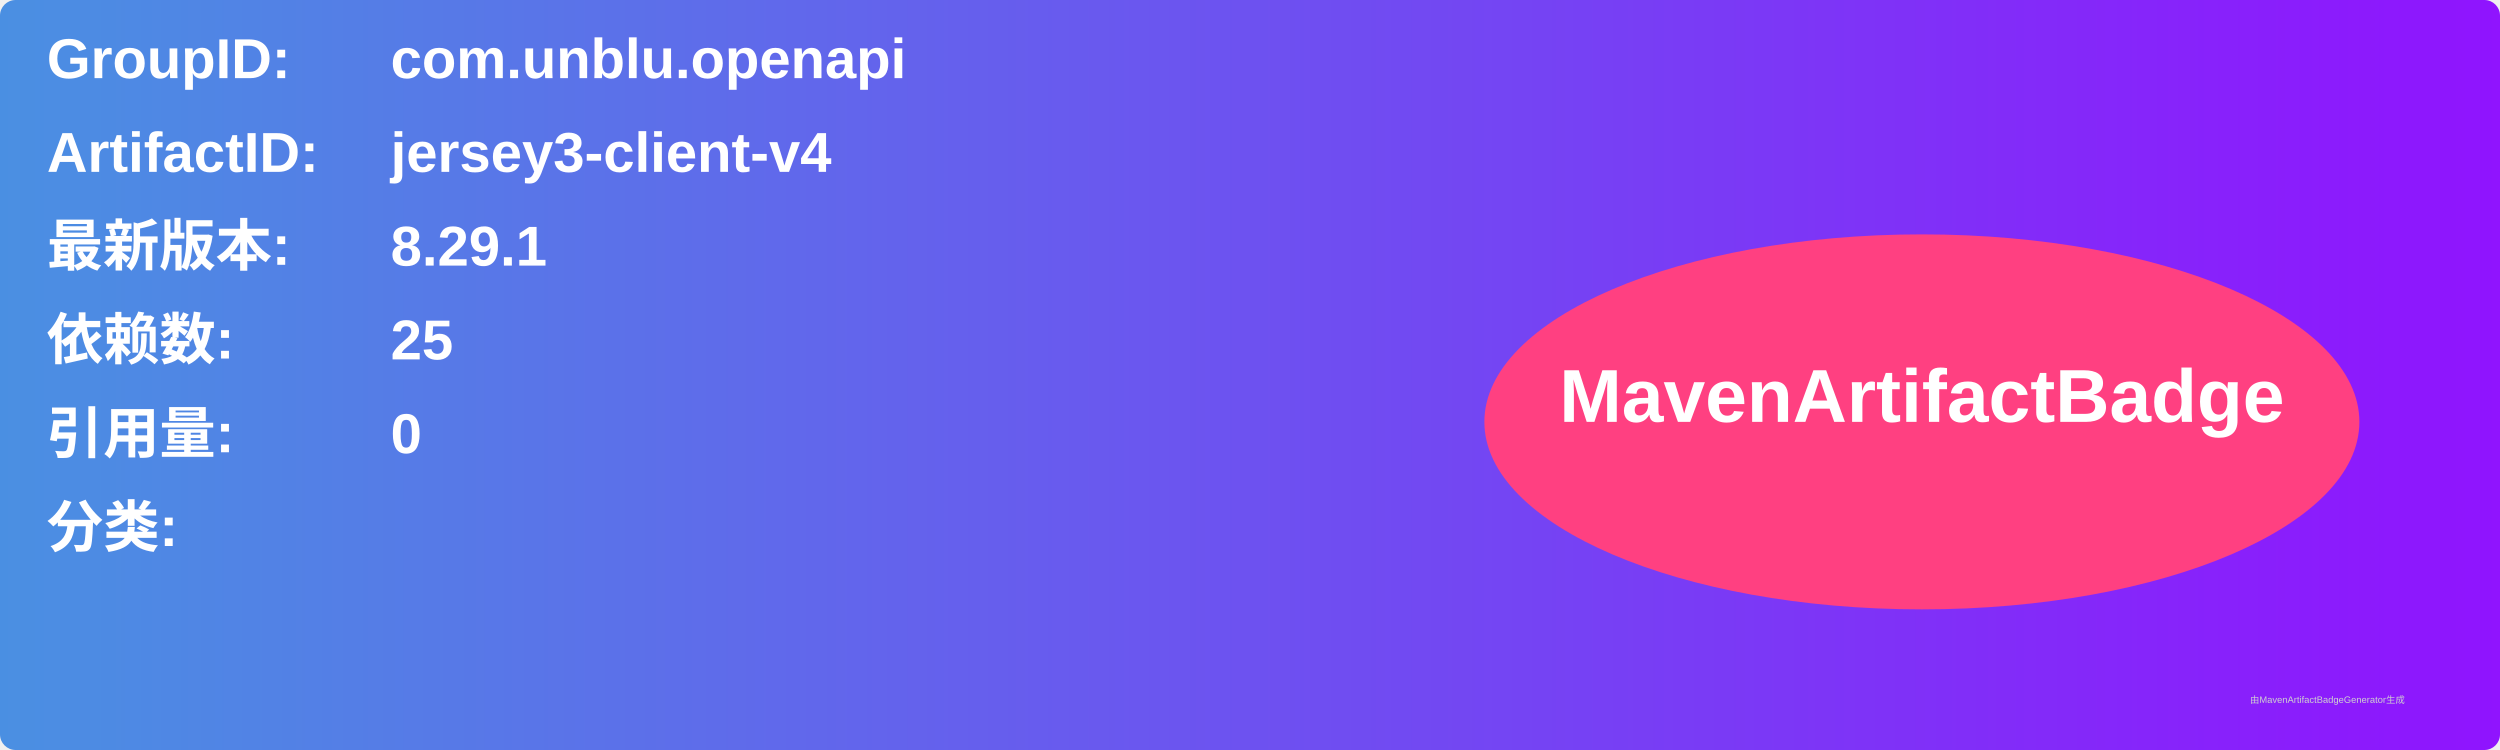
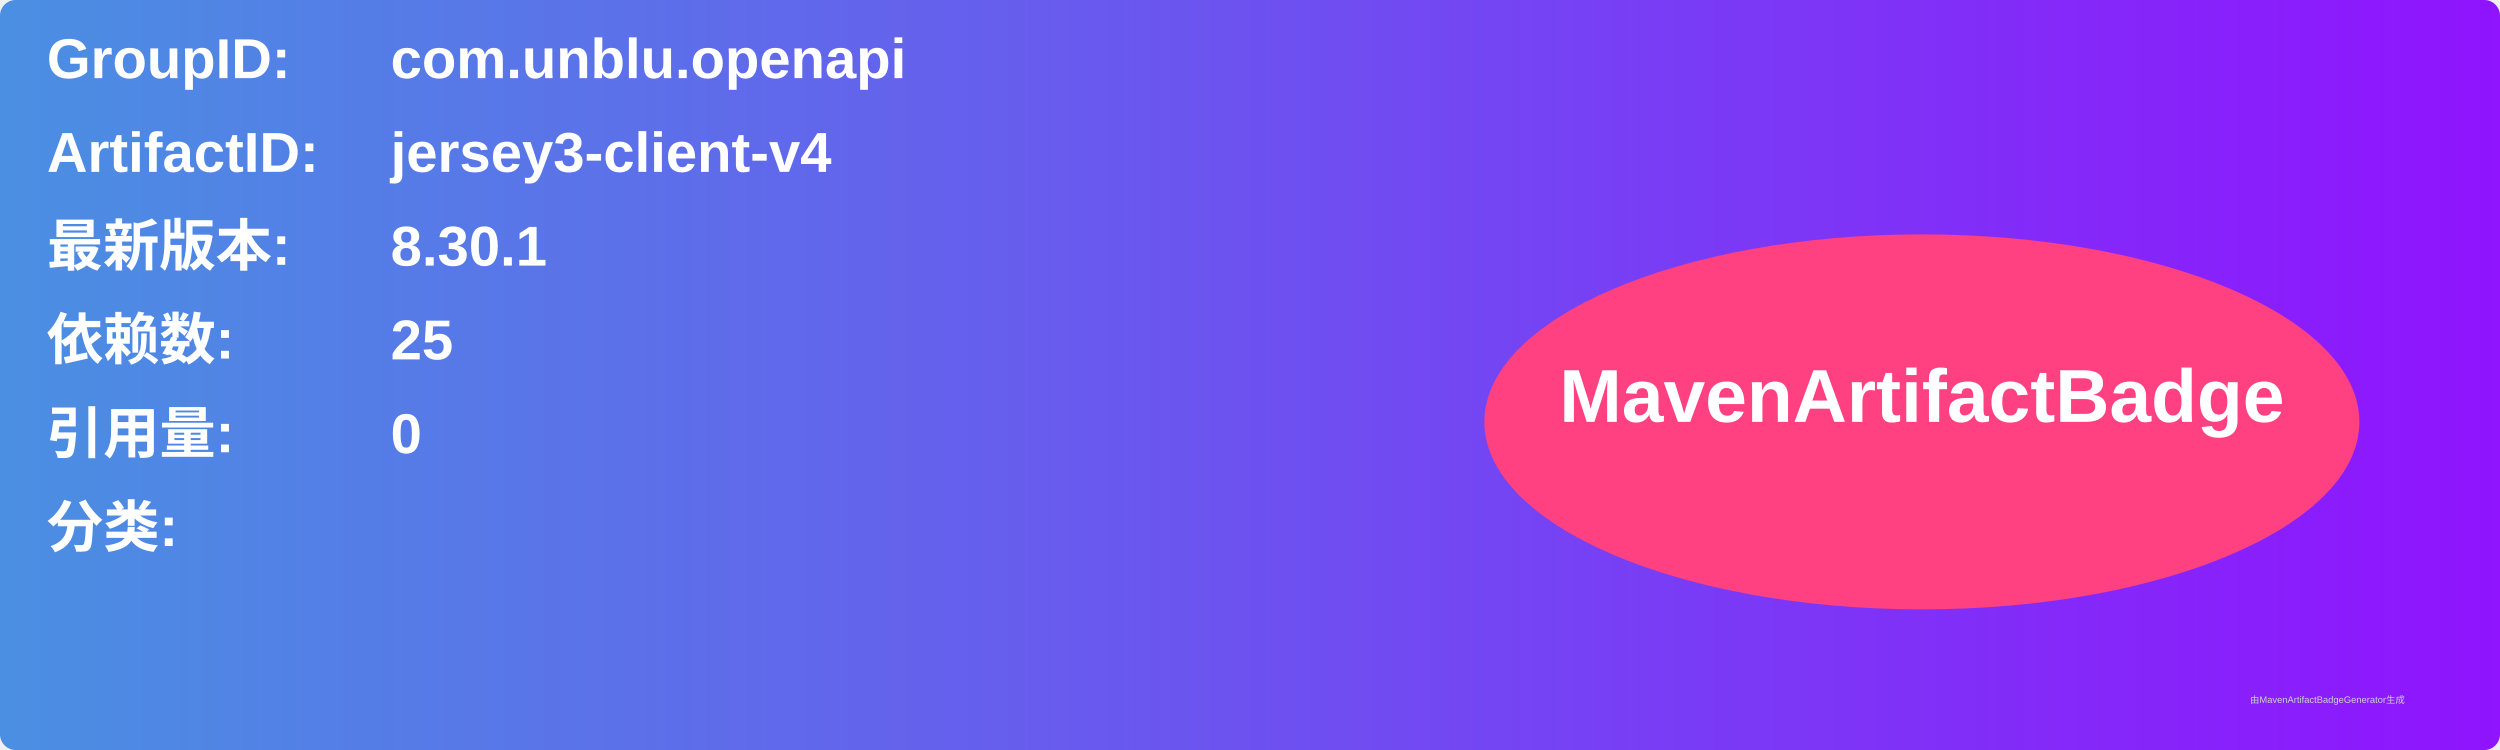
<svg xmlns="http://www.w3.org/2000/svg" width="800" height="240" viewBox="0 0 800 240">
  <linearGradient id="grad" x1="0%" y1="0%" x2="100%" y2="0%">
    <stop offset="0%" stop-color="#4a90e2" />
    <stop offset="100%" stop-color="#9013fe" />
  </linearGradient>
  <rect width="100%" height="100%" rx="5" ry="5" fill="url(#grad)" />
  <g transform="translate(15, 15)">
    <text x="0" y="10" font-family="Arial" font-size="18" fill="white" font-weight="bold" width="260">GroupID:</text>
    <text x="110" y="10" font-family="Arial" font-size="18" fill="white" font-weight="bold" width="460">com.unblu.openapi</text>
    <text x="0" y="40" font-family="Arial" font-size="18" fill="white" font-weight="bold" width="260">ArtifactID:</text>
    <text x="110" y="40" font-family="Arial" font-size="18" fill="white" font-weight="bold" width="460">jersey3-client-v4</text>
    <text x="0" y="70" font-family="Arial" font-size="18" fill="white" font-weight="bold">最新版本:</text>
    <text x="110" y="70" font-family="Arial" font-size="18" fill="white" font-weight="bold">
-       <tspan font-weight="bold">8.29.1</tspan>
+       <tspan font-weight="bold">8.30.1</tspan>
    </text>
    <text x="0" y="100" font-family="Arial" font-size="18" fill="white" font-weight="bold">依赖数: </text>
    <text x="110" y="100" font-family="Arial" font-size="18" fill="white">
      <tspan font-weight="bold">25</tspan>
    </text>
    <text x="0" y="130" font-family="Arial" font-size="18" fill="white" font-weight="bold">引用量: </text>
    <text x="110" y="130" font-family="Arial" font-size="18" fill="white">
      <tspan font-weight="bold">0</tspan>
    </text>
    <text x="0" y="160" font-family="Arial" font-size="18" fill="white" font-weight="bold">分类:</text>
    <text x="10" y="190" font-family="Arial" font-size="10" fill="white">
      <tspan font-weight="bold" />
    </text>
    <ellipse cx="600" cy="120" rx="140" ry="60" fill="#ff4081" />
    <text x="600" y="120" text-anchor="middle" font-family="Arial" font-size="24" fill="white" font-weight="bold">MavenArtifactBadge</text>
  </g>
  <text x="720" y="225" font-family="Arial" font-size="3" fill="#d0d0d0">由MavenArtifactBadgeGenerator生成</text>
</svg>
